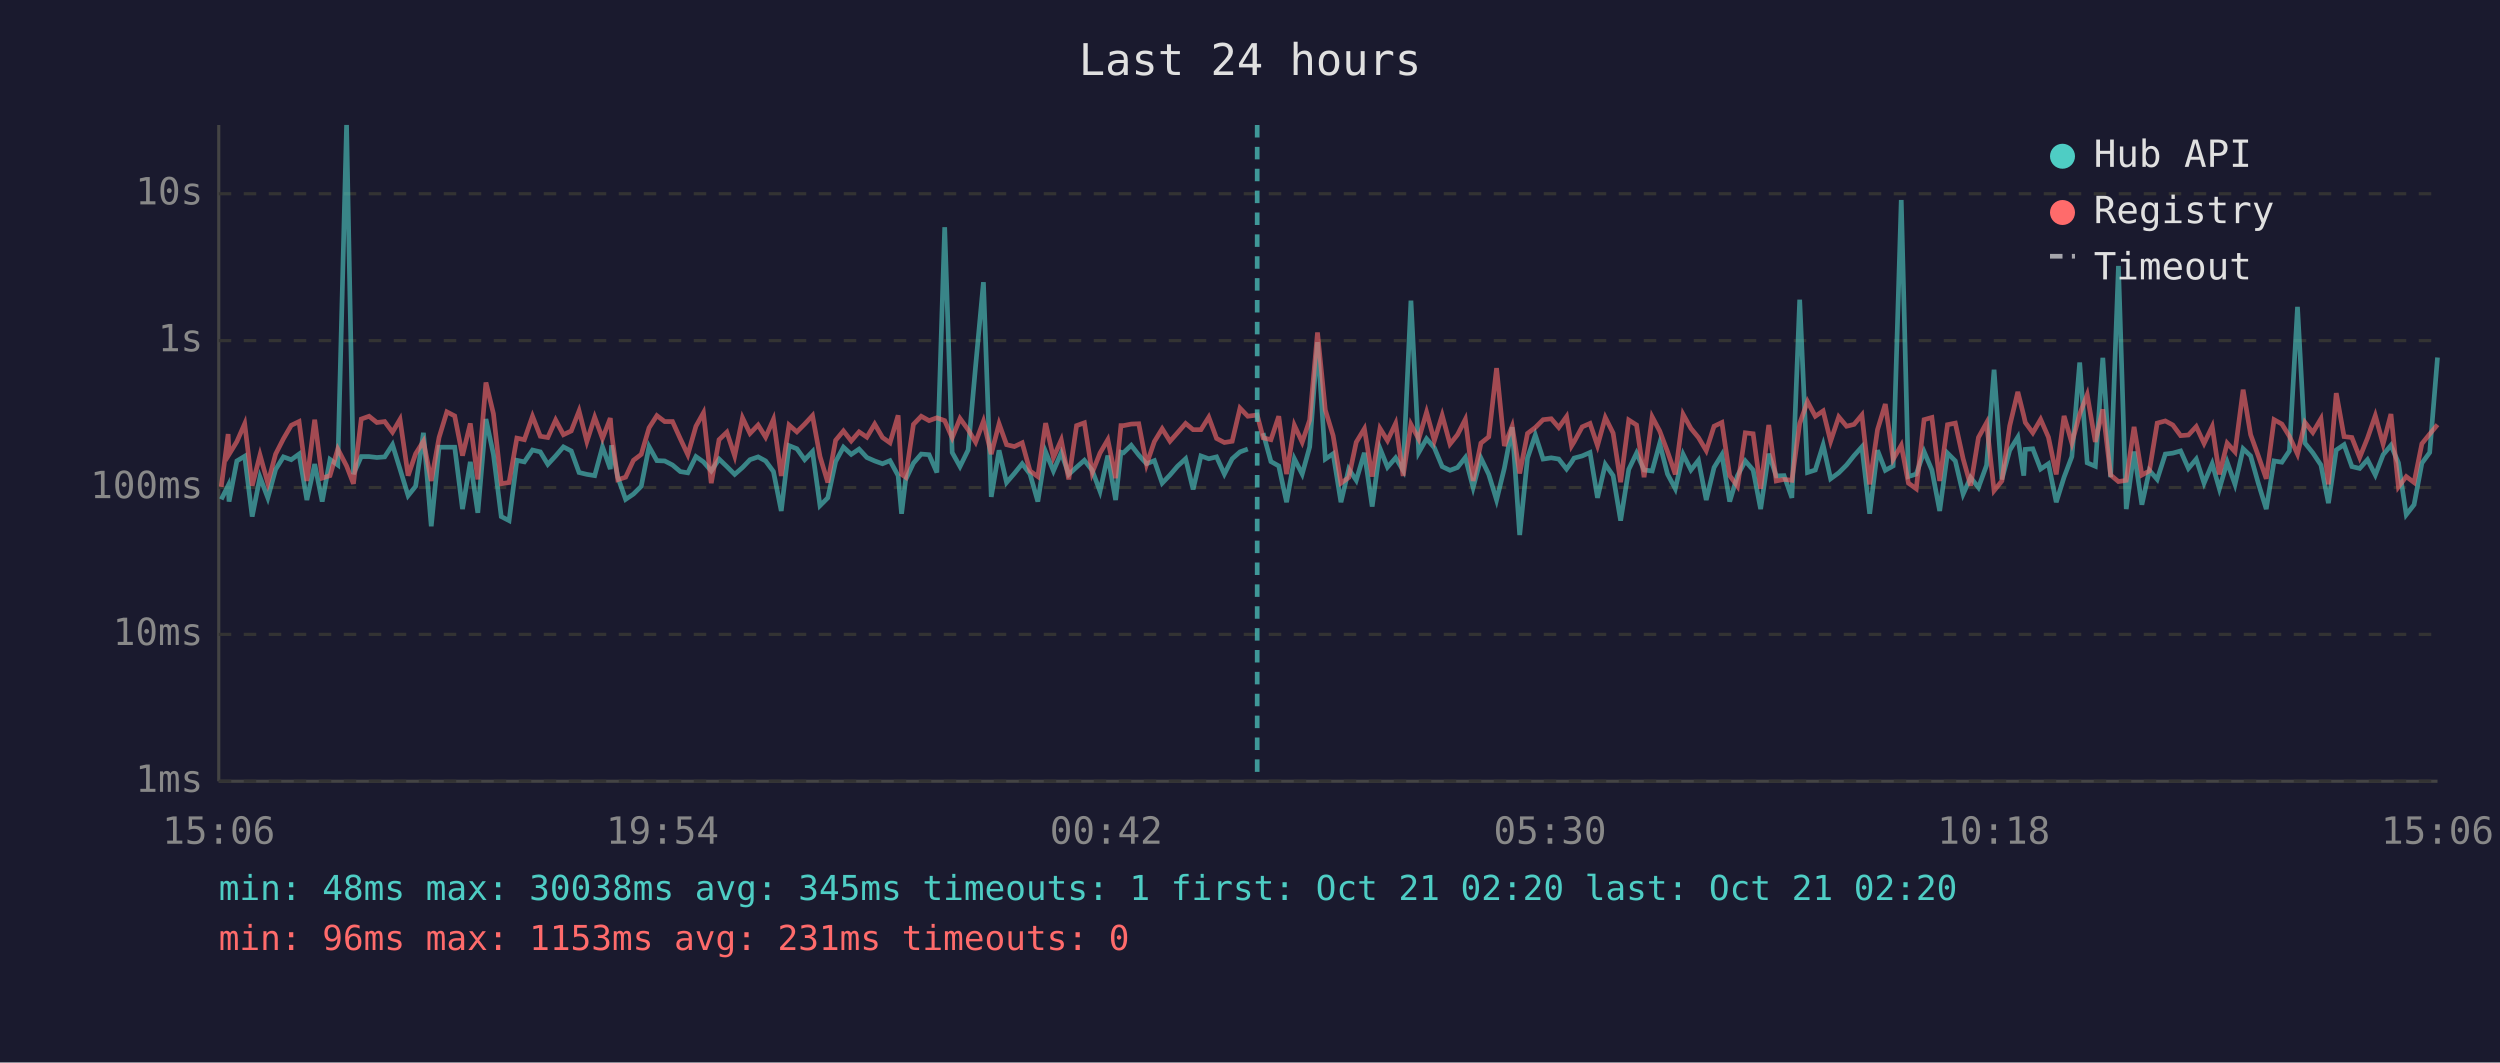
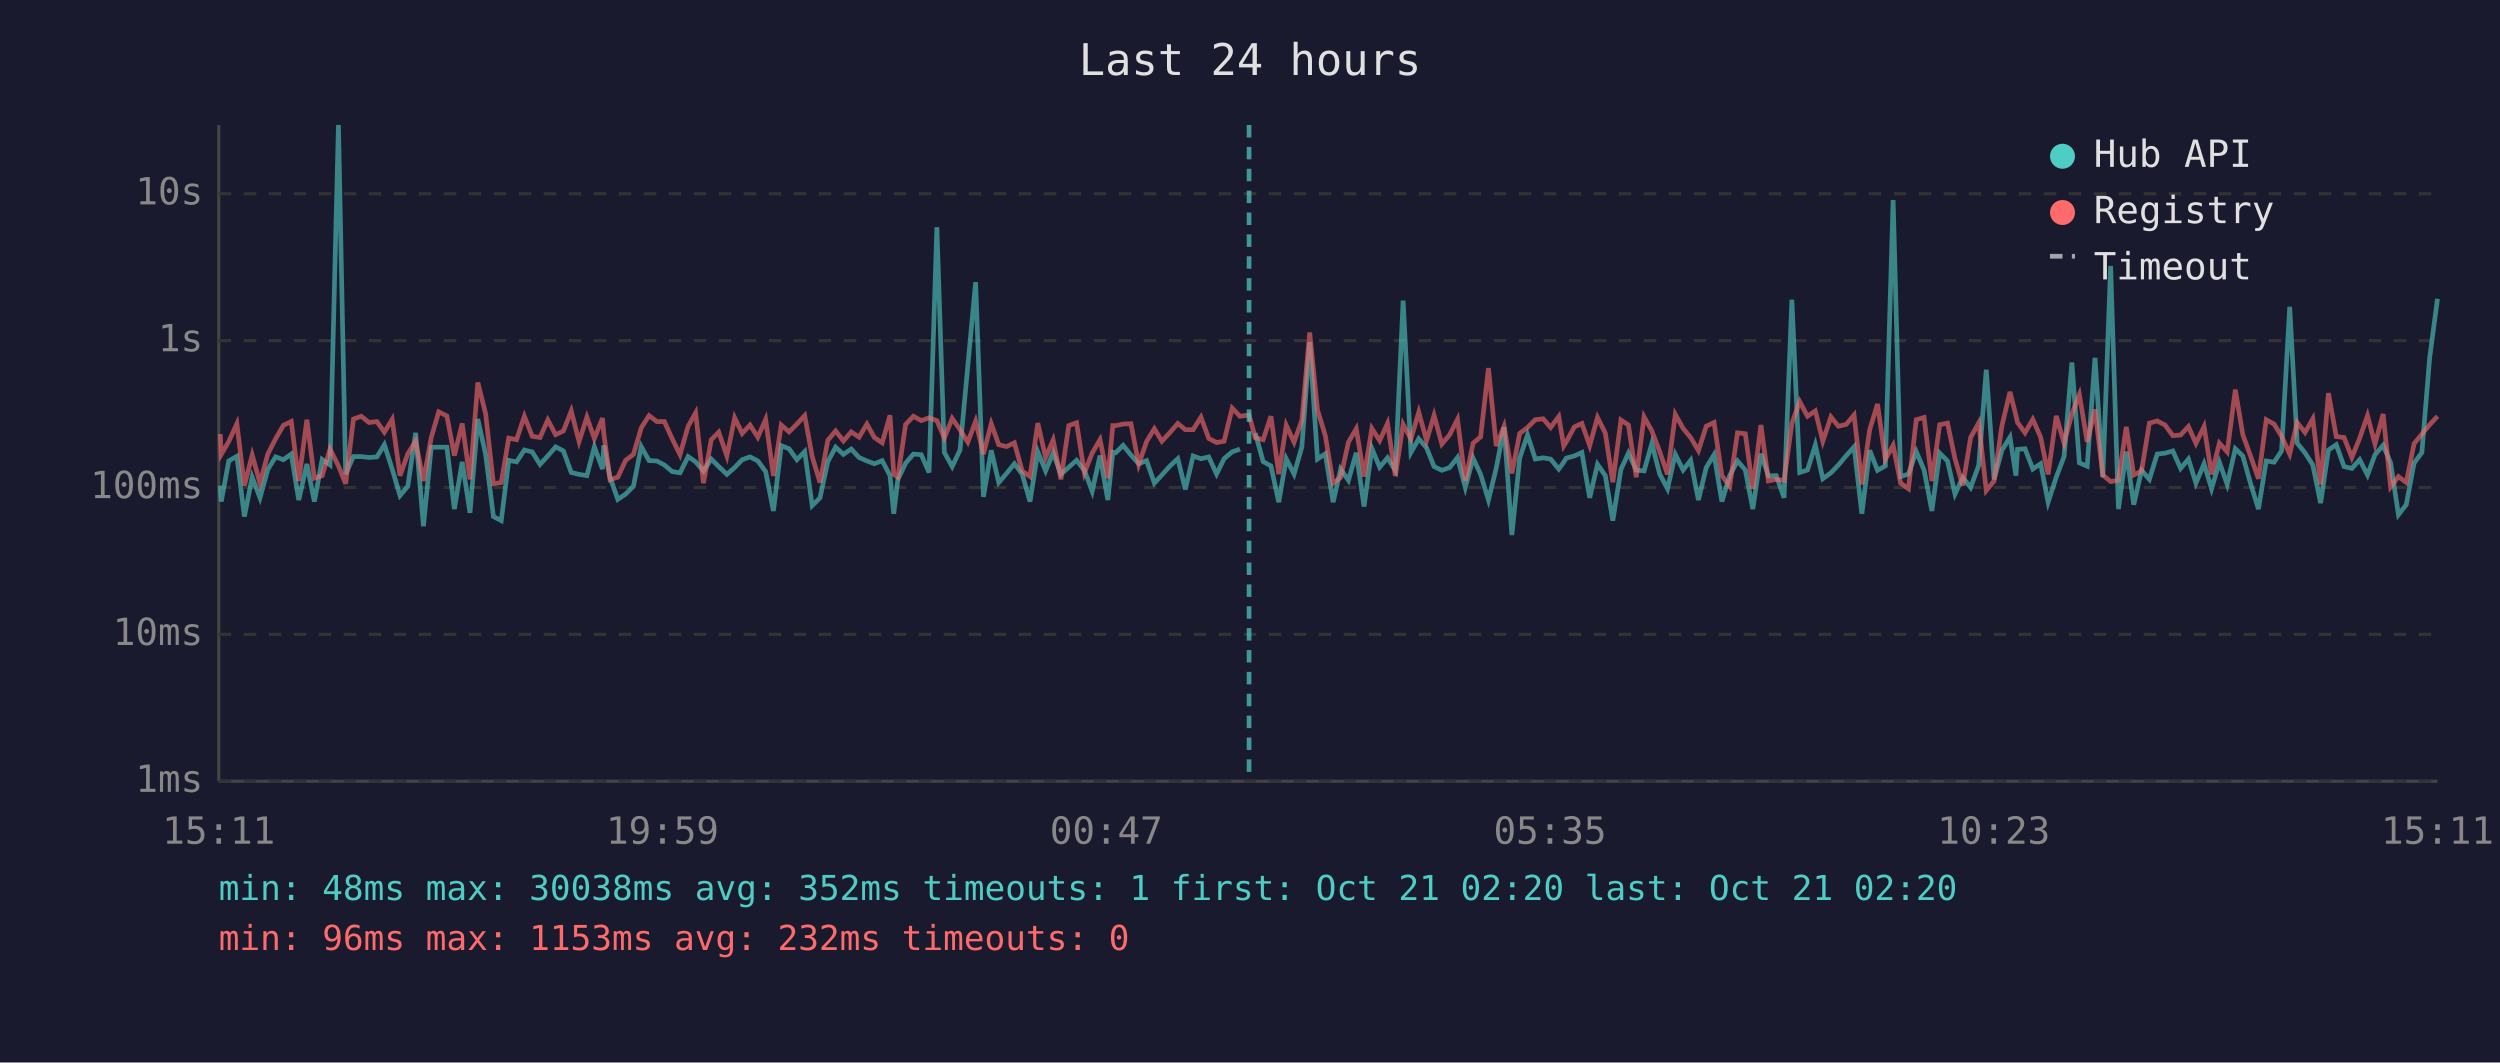
<svg xmlns="http://www.w3.org/2000/svg" viewBox="0 0 800 340" font-family="monospace" font-size="12">
  <rect width="800" height="340" fill="#1a1a2e" />
  <text x="400" y="24" fill="#e0e0e0" font-size="14" text-anchor="middle">Last 24 hours</text>
  <line x1="70" y1="40" x2="70" y2="250" stroke="#444" stroke-width="1" />
  <line x1="70" y1="250" x2="780" y2="250" stroke="#444" stroke-width="1" />
  <line x1="70" y1="250" x2="780" y2="250" stroke="#333" stroke-width="1" stroke-dasharray="4" />
  <text x="65" y="250" fill="#888" text-anchor="end" dominant-baseline="middle">1ms</text>
  <line x1="70" y1="203" x2="780" y2="203" stroke="#333" stroke-width="1" stroke-dasharray="4" />
  <text x="65" y="203" fill="#888" text-anchor="end" dominant-baseline="middle">10ms</text>
  <line x1="70" y1="156" x2="780" y2="156" stroke="#333" stroke-width="1" stroke-dasharray="4" />
  <text x="65" y="156" fill="#888" text-anchor="end" dominant-baseline="middle">100ms</text>
  <line x1="70" y1="109" x2="780" y2="109" stroke="#333" stroke-width="1" stroke-dasharray="4" />
  <text x="65" y="109" fill="#888" text-anchor="end" dominant-baseline="middle">1s</text>
  <line x1="70" y1="62" x2="780" y2="62" stroke="#333" stroke-width="1" stroke-dasharray="4" />
  <text x="65" y="62" fill="#888" text-anchor="end" dominant-baseline="middle">10s</text>
-   <text x="70" y="270" fill="#888" text-anchor="middle">15:06</text>
-   <text x="212" y="270" fill="#888" text-anchor="middle">19:54</text>
-   <text x="354" y="270" fill="#888" text-anchor="middle">00:42</text>
-   <text x="496" y="270" fill="#888" text-anchor="middle">05:30</text>
-   <text x="638" y="270" fill="#888" text-anchor="middle">10:18</text>
-   <text x="780" y="270" fill="#888" text-anchor="middle">15:06</text>
-   <polyline points="70.8,159.8 73.0,155.4 73.3,160.5 75.8,147.5 78.3,146.0 80.7,165.3 83.2,152.7 85.7,159.3 88.2,150.2 90.7,146.2 93.2,147.1 95.7,145.3 98.2,160.0 100.7,148.5 103.1,160.5 105.6,147.0 108.1,148.8 110.9,40.0 113.1,151.7 115.6,146.1 118.1,146.1 120.6,146.4 123.1,146.2 125.6,142.3 128.0,150.1 130.6,158.6 133.0,155.6 135.5,138.5 138.0,168.4 140.5,143.1 143.0,143.1 145.5,143.1 148.0,162.9 150.5,147.8 152.9,164.1 155.5,134.1 157.9,145.4 160.4,165.3 162.9,166.6 165.4,147.3 167.8,147.8 170.4,144.0 172.9,144.6 175.3,148.6 177.8,145.9 180.3,143.0 182.8,144.3 185.3,151.2 187.8,151.8 190.3,152.2 192.8,143.0 195.3,150.1 195.7,142.5 197.7,152.7 200.2,159.8 202.7,158.1 205.2,155.6 207.7,142.9 210.2,147.4 212.7,147.5 215.2,148.8 217.7,150.9 220.1,151.3 222.7,146.1 225.1,147.8 227.6,150.7 230.1,146.9 232.6,149.3 235.1,151.8 237.6,149.6 240.0,147.1 242.6,146.2 245.0,147.5 247.5,150.9 250.0,163.5 252.5,142.6 255.0,143.6 257.5,147.1 260.0,144.5 262.4,161.8 264.9,159.3 267.4,147.7 269.9,143.1 272.4,145.4 274.9,143.7 277.4,146.4 279.9,147.5 282.4,148.4 284.8,147.4 287.4,152.2 288.5,164.4 289.8,153.5 292.3,148.2 294.8,145.3 297.3,145.5 299.8,151.2 302.3,72.7 304.7,144.8 307.2,149.3 309.8,144.0 312.2,117.1 314.7,90.3 317.2,159.0 319.7,144.1 322.1,154.4 324.6,151.5 327.1,148.4 329.6,151.7 332.1,160.5 334.6,144.6 337.1,150.7 339.6,144.9 342.0,151.8 344.5,149.5 347.0,147.3 349.5,150.5 352.0,157.2 354.5,145.8 357.0,160.0 358.7,144.7 359.5,144.9 362.0,142.5 364.4,145.6 366.9,148.4 369.4,147.4 371.9,154.6 374.4,152.0 376.8,149.2 379.4,146.8 381.8,156.6 384.3,145.9 386.8,146.8 389.3,146.2 391.8,151.7 394.3,146.8 396.8,144.6 399.3,143.7" fill="none" stroke="#4ecdc4" stroke-width="1.5" opacity="0.6" />
-   <polyline points="404.2,138.6 406.7,147.7 409.2,149.1 411.7,160.7 414.2,146.8 416.7,151.7 419.1,143.0 421.6,109.5 424.1,146.9 426.6,145.2 429.1,160.7 431.6,150.1 434.0,153.7 436.6,144.9 439.1,162.1 441.6,143.5 444.0,149.5 446.6,146.5 449.0,150.5 451.5,96.2 454.0,144.8 456.5,140.4 459.0,143.3 461.5,149.3 464.0,150.5 466.4,149.6 468.9,146.4 471.4,156.0 473.9,146.6 476.4,151.8 478.9,160.0 481.4,149.8 483.9,136.7 486.3,171.2 488.8,146.6 491.3,139.2 493.8,146.9 496.4,146.5 498.8,146.9 501.3,150.1 502.9,147.9 503.7,146.6 506.3,145.9 508.8,144.8 511.2,159.3 513.7,148.6 516.2,152.2 518.6,166.6 521.2,150.2 523.7,145.0 526.1,150.4 528.7,150.7 531.1,141.9 533.6,151.7 536.1,156.4 538.6,145.4 541.1,150.4 543.5,147.3 546.0,160.0 548.5,149.6 551.0,145.5 553.5,160.5 556.0,152.2 558.5,147.5 561.0,150.4 563.4,162.9 566.0,145.2 568.4,152.3 570.9,152.2 573.4,159.3 575.9,95.9 578.4,151.2 580.9,150.4 583.4,142.4 585.8,153.2 588.4,151.3 590.9,148.8 593.3,145.8 595.8,143.0 598.3,164.4 600.8,144.1 603.3,150.5 605.8,149.1 608.4,64.0 610.7,152.5 613.2,151.7 615.7,144.5 618.2,150.4 620.7,163.5 623.2,145.0 625.7,147.5 628.2,158.1 630.6,152.8 633.1,156.0 635.7,148.9 638.1,118.3 640.6,153.4 643.1,144.1 645.7,139.9 647.6,152.2 648.1,143.8 650.5,143.6 653.0,150.1 655.5,148.4 658.0,160.7 660.5,152.7 663.0,146.1 665.5,116.0 667.9,148.1 670.5,149.2 672.9,114.5 675.4,152.7 677.9,85.1 680.4,162.9 682.9,144.5 685.4,161.5 687.8,150.5 690.3,153.4 692.9,145.3 695.3,145.0 697.8,144.3 700.3,149.9 702.8,146.9 705.3,154.6 707.9,148.4 710.2,156.4 712.7,147.9 715.2,155.0 717.8,143.6 720.2,145.9 722.7,154.8 725.2,162.9 727.7,147.5 730.2,147.9 732.6,144.3 735.2,98.2 737.6,141.8 740.1,144.9 742.7,148.8 745.1,161.0 747.6,144.0 750.1,142.3 752.6,149.3 755.1,149.9 757.6,147.1 760.1,152.0 762.6,145.5 765.1,142.5 767.5,148.1 770.0,164.7 772.5,161.5 775.0,148.2 777.5,144.8 780.0,114.4" fill="none" stroke="#4ecdc4" stroke-width="1.5" opacity="0.6" />
-   <polyline points="70.8,155.8 73.0,138.9 73.3,145.4 75.8,141.3 78.3,135.6 80.7,155.4 83.2,145.6 85.7,154.6 88.2,145.3 90.7,140.4 93.2,136.1 95.7,134.9 98.2,153.9 100.7,134.3 103.1,153.0 105.6,152.2 108.1,143.7 110.9,149.1 113.1,154.8 115.6,134.1 118.1,133.2 120.6,135.2 123.1,134.9 125.6,138.3 128.0,134.2 130.6,152.2 133.0,145.2 135.5,141.2 138.0,153.9 140.5,140.0 143.0,131.8 145.5,133.1 148.0,145.8 150.5,135.5 152.9,153.4 155.5,122.4 157.9,132.4 160.4,154.8 162.9,154.4 165.4,140.2 167.8,140.7 170.4,133.2 172.9,139.6 175.3,140.0 177.8,134.4 180.3,139.1 182.8,137.9 185.3,131.5 187.8,141.3 190.3,133.5 192.8,140.3 195.3,133.8 195.7,138.6 197.7,153.5 200.2,152.7 202.7,147.3 205.2,145.4 207.7,136.9 210.2,133.0 212.7,134.9 215.2,134.9 217.7,140.4 220.1,145.5 222.7,136.4 225.1,132.1 227.6,154.6 230.1,140.7 232.6,138.3 235.1,145.9 237.6,133.7 240.0,138.7 242.6,136.0 245.0,139.9 247.5,134.2 250.0,152.3 252.5,136.0 255.0,138.2 257.5,135.7 260.0,133.0 262.4,146.1 264.9,154.4 267.4,140.9 269.9,137.9 272.4,141.1 274.9,138.2 277.4,139.9 279.9,135.7 282.4,140.0 284.8,141.7 287.4,132.9 288.5,151.8 289.8,152.7 292.3,135.8 294.8,133.2 297.3,134.6 299.8,133.7 302.3,134.6 304.7,140.1 307.2,133.9 309.8,137.5 312.2,141.5 314.7,134.8 317.2,145.3 319.7,135.6 322.1,142.3 324.6,142.9 327.1,141.7 329.6,150.7 332.1,152.5 334.6,135.4 337.1,146.4 339.6,140.8 342.0,153.4 344.5,136.2 347.0,135.3 349.5,151.3 352.0,145.0 354.5,140.7 357.0,153.0 358.7,136.2 359.5,136.2 362.0,135.7 364.4,135.6 366.9,148.6 369.4,141.3 371.9,137.2 374.4,141.2 376.8,138.5 379.4,135.5 381.8,137.5 384.3,137.5 386.8,133.5 389.3,140.3 391.8,141.6 394.3,141.2 396.8,130.6 399.3,133.2 402.3,132.8 404.2,140.1 406.7,140.7 409.2,133.2 411.7,151.7 414.2,136.1 416.7,141.5 419.1,134.4 421.6,106.4 424.1,131.2 426.6,139.4 429.1,154.6 431.6,152.8 434.0,141.5 436.6,137.2 439.1,152.5 441.6,137.1 444.0,141.0 446.6,135.5 449.0,152.3 451.5,135.8 454.0,140.5 456.5,131.9 459.0,141.0 461.5,132.9 464.0,142.1 466.4,139.1 468.9,134.2 471.4,153.9 473.9,141.8 476.4,139.8 478.9,117.8 481.4,142.7 483.9,136.4 486.3,151.5 488.8,138.7 491.3,136.8 493.8,134.3 496.4,134.0 498.8,136.8 501.3,133.3 502.9,142.7 503.7,141.4 506.3,136.6 508.8,135.5 511.2,142.6 513.7,133.6 516.2,138.6 518.6,154.3 521.2,134.4 523.7,136.0 526.1,152.7 528.7,133.4 531.1,137.9 533.6,144.5 536.1,151.8 538.6,132.6 541.1,137.1 543.5,140.0 546.0,144.2 548.5,136.4 551.0,135.2 553.5,152.2 556.0,155.6 558.5,138.5 561.0,138.8 563.4,156.4 566.0,136.0 568.4,153.9 570.9,153.4 573.4,153.7 575.9,135.5 578.4,128.5 580.9,133.2 583.4,131.5 585.8,141.2 588.4,133.4 590.9,136.4 593.3,135.8 595.8,132.8 598.3,155.0 600.8,137.5 603.3,129.3 605.8,147.0 608.4,142.5 610.7,154.6 613.2,156.4 615.7,134.3 618.2,133.6 620.7,153.9 623.2,135.9 625.7,135.4 628.2,146.8 630.6,155.4 633.1,140.0 635.7,135.3 638.1,157.0 640.6,153.9 643.1,136.3 645.7,125.4 647.6,133.0 648.1,135.2 650.5,138.5 653.0,134.2 655.5,139.9 658.0,151.8 660.5,133.1 663.0,141.8 665.5,132.5 667.9,126.3 670.5,141.4 672.9,131.0 675.4,152.0 677.9,154.1 680.4,153.7 682.9,136.6 685.4,152.0 687.8,150.7 690.3,135.4 692.9,134.7 695.3,136.0 697.8,139.4 700.3,139.2 702.8,136.5 705.3,141.9 707.9,136.5 710.2,151.8 712.7,141.8 715.2,144.6 717.8,124.7 720.2,139.1 722.7,146.0 725.2,153.2 727.7,134.3 730.2,135.7 732.6,139.6 735.2,145.3 737.6,135.2 740.1,138.4 742.7,134.0 745.1,155.0 747.6,125.8 750.1,139.7 752.6,140.0 755.1,146.4 757.6,140.2 760.1,133.0 762.6,142.1 765.1,132.5 767.5,155.8 770.0,152.5 772.5,154.4 775.0,142.0 777.5,138.9 780.0,135.9" fill="none" stroke="#ff6b6b" stroke-width="1.5" opacity="0.6" />
-   <line x1="402.3" y1="40" x2="402.3" y2="250" stroke="#4ecdc4" stroke-width="1.5" stroke-dasharray="4,3" opacity="0.7" />
+   <text x="70" y="270" fill="#888" text-anchor="middle">15:11</text>
+   <text x="212" y="270" fill="#888" text-anchor="middle">19:59</text>
+   <text x="354" y="270" fill="#888" text-anchor="middle">00:47</text>
+   <text x="496" y="270" fill="#888" text-anchor="middle">05:35</text>
+   <text x="638" y="270" fill="#888" text-anchor="middle">10:23</text>
+   <text x="780" y="270" fill="#888" text-anchor="middle">15:11</text>
+   <polyline points="70.5,155.4 70.8,160.5 73.2,147.5 75.8,146.0 78.2,165.3 80.7,152.7 83.2,159.3 85.7,150.2 88.2,146.2 90.7,147.1 93.2,145.3 95.6,160.0 98.2,148.5 100.6,160.5 103.1,147.0 105.6,148.8 108.3,40.0 110.6,151.7 113.1,146.1 115.6,146.1 118.1,146.4 120.6,146.2 123.0,142.3 125.5,150.1 128.0,158.6 130.5,155.6 133.0,138.5 135.5,168.4 138.0,143.1 140.4,143.1 143.0,143.1 145.4,162.9 147.9,147.8 150.4,164.1 152.9,134.1 155.4,145.4 157.9,165.3 160.4,166.6 162.8,147.3 165.3,147.8 167.8,144.0 170.3,144.6 172.8,148.6 175.3,145.9 177.8,143.0 180.3,144.3 182.8,151.2 185.3,151.8 187.8,152.2 190.2,143.0 192.8,150.1 193.2,142.5 195.2,152.7 197.7,159.8 200.2,158.1 202.7,155.6 205.2,142.9 207.7,147.4 210.2,147.5 212.6,148.8 215.1,150.9 217.6,151.3 220.2,146.1 222.6,147.8 225.1,150.7 227.6,146.9 230.0,149.3 232.6,151.8 235.1,149.6 237.5,147.1 240.0,146.2 242.5,147.5 245.0,150.9 247.5,163.5 250.0,142.6 252.5,143.6 255.0,147.1 257.5,144.5 259.9,161.8 262.4,159.3 264.9,147.7 267.4,143.1 269.9,145.4 272.4,143.7 274.9,146.4 277.4,147.5 279.8,148.4 282.3,147.4 284.8,152.2 286.0,164.4 287.3,153.5 289.8,148.2 292.3,145.3 294.8,145.5 297.3,151.2 299.8,72.7 302.2,144.8 304.7,149.3 307.2,144.0 309.7,117.1 312.2,90.3 314.7,159.0 317.2,144.1 319.6,154.4 322.1,151.5 324.6,148.4 327.1,151.7 329.6,160.5 332.1,144.6 334.6,150.7 337.0,144.9 339.5,151.8 342.0,149.5 344.5,147.3 347.0,150.5 349.5,157.2 352.0,145.8 354.5,160.0 356.1,144.7 357.0,144.9 359.4,142.5 361.9,145.6 364.4,148.4 366.9,147.4 369.4,154.6 371.8,152.0 374.3,149.2 376.9,146.8 379.3,156.6 381.8,145.9 384.3,146.8 386.8,146.2 389.3,151.7 391.7,146.8 394.3,144.6 396.8,143.7" fill="none" stroke="#4ecdc4" stroke-width="1.5" opacity="0.6" />
+   <polyline points="401.7,138.6 404.2,147.7 406.7,149.1 409.2,160.7 411.6,146.8 414.1,151.7 416.6,143.0 419.1,109.5 421.6,146.9 424.1,145.2 426.6,160.7 429.0,150.1 431.5,153.7 434.0,144.9 436.5,162.1 439.0,143.5 441.5,149.5 444.0,146.5 446.5,150.5 449.0,96.2 451.5,144.8 454.0,140.4 456.5,143.3 458.9,149.3 461.4,150.5 463.9,149.6 466.4,146.4 468.9,156.0 471.4,146.6 473.8,151.8 476.3,160.0 478.8,149.8 481.3,136.7 483.8,171.2 486.3,146.6 488.8,139.2 491.3,146.9 493.8,146.5 496.2,146.9 498.8,150.1 500.4,147.9 501.2,146.6 503.8,145.9 506.2,144.8 508.7,159.3 511.2,148.6 513.7,152.2 516.1,166.6 518.7,150.2 521.1,145.0 523.6,150.4 526.1,150.7 528.6,141.9 531.1,151.7 533.6,156.4 536.1,145.4 538.6,150.4 541.0,147.3 543.5,160.0 546.0,149.6 548.5,145.5 551.0,160.5 553.5,152.2 556.0,147.5 558.5,150.4 560.9,162.9 563.5,145.2 565.9,152.3 568.4,152.2 570.9,159.3 573.4,95.9 575.9,151.2 578.4,150.4 580.9,142.4 583.3,153.2 585.9,151.3 588.3,148.8 590.8,145.8 593.3,143.0 595.8,164.4 598.3,144.1 600.8,150.5 603.3,149.1 605.8,64.0 608.2,152.5 610.7,151.7 613.2,144.5 615.7,150.4 618.2,163.5 620.7,145.0 623.2,147.5 625.6,158.1 628.1,152.8 630.6,156.0 633.2,148.9 635.6,118.3 638.1,153.4 640.6,144.1 643.2,139.9 645.1,152.2 645.6,143.8 648.0,143.6 650.5,150.1 653.0,148.4 655.4,160.7 658.0,152.7 660.5,146.1 663.0,116.0 665.4,148.1 667.9,149.2 670.4,114.5 672.9,152.7 675.4,85.1 677.9,162.9 680.4,144.5 682.8,161.5 685.3,150.5 687.8,153.4 690.3,145.3 692.8,145.0 695.3,144.3 697.8,149.9 700.3,146.9 702.7,154.6 705.3,148.4 707.7,156.4 710.2,147.9 712.7,155.0 715.3,143.6 717.7,145.9 720.2,154.8 722.7,162.9 725.2,147.5 727.7,147.9 730.1,144.3 732.7,98.2 735.1,141.8 737.6,144.9 740.1,148.8 742.6,161.0 745.1,144.0 747.6,142.3 750.1,149.3 752.6,149.9 755.1,147.1 757.6,152.0 760.0,145.5 762.6,142.5 765.0,148.1 767.5,164.7 770.0,161.5 772.5,148.2 775.0,144.8 777.5,114.4 780.0,95.6" fill="none" stroke="#4ecdc4" stroke-width="1.5" opacity="0.6" />
+   <polyline points="70.5,138.9 70.8,145.4 73.2,141.3 75.8,135.6 78.2,155.4 80.7,145.6 83.2,154.6 85.7,145.3 88.2,140.4 90.7,136.1 93.2,134.9 95.6,153.9 98.2,134.3 100.6,153.0 103.1,152.2 105.6,143.7 108.3,149.1 110.6,154.8 113.1,134.1 115.6,133.2 118.1,135.2 120.6,134.9 123.0,138.3 125.5,134.2 128.0,152.2 130.5,145.2 133.0,141.2 135.5,153.9 138.0,140.0 140.4,131.8 143.0,133.1 145.4,145.8 147.9,135.5 150.4,153.4 152.9,122.4 155.4,132.4 157.9,154.8 160.4,154.4 162.8,140.2 165.3,140.7 167.8,133.2 170.3,139.6 172.8,140.0 175.3,134.4 177.8,139.1 180.3,137.9 182.8,131.5 185.3,141.3 187.8,133.5 190.2,140.3 192.8,133.8 193.2,138.6 195.2,153.5 197.7,152.7 200.2,147.3 202.7,145.4 205.2,136.9 207.7,133.0 210.2,134.9 212.6,134.9 215.1,140.4 217.6,145.5 220.2,136.4 222.6,132.1 225.1,154.6 227.6,140.7 230.0,138.3 232.6,145.9 235.1,133.7 237.5,138.7 240.0,136.0 242.5,139.9 245.0,134.2 247.5,152.3 250.0,136.0 252.5,138.2 255.0,135.7 257.5,133.0 259.9,146.1 262.4,154.4 264.9,140.9 267.4,137.9 269.9,141.1 272.4,138.2 274.9,139.9 277.4,135.7 279.8,140.0 282.3,141.7 284.8,132.9 286.0,151.8 287.3,152.7 289.8,135.8 292.3,133.2 294.8,134.6 297.3,133.7 299.8,134.6 302.2,140.1 304.7,133.9 307.2,137.5 309.7,141.5 312.2,134.8 314.7,145.3 317.2,135.6 319.6,142.3 322.1,142.9 324.6,141.7 327.1,150.7 329.6,152.5 332.1,135.4 334.6,146.4 337.0,140.8 339.5,153.4 342.0,136.2 344.5,135.3 347.0,151.3 349.5,145.0 352.0,140.7 354.5,153.0 356.1,136.2 357.0,136.2 359.4,135.7 361.9,135.6 364.4,148.6 366.9,141.3 369.4,137.2 371.8,141.2 374.3,138.5 376.9,135.5 379.3,137.5 381.8,137.5 384.3,133.5 386.8,140.3 389.3,141.6 391.7,141.2 394.3,130.6 396.8,133.2 399.7,132.8 401.7,140.1 404.2,140.7 406.7,133.2 409.2,151.7 411.6,136.1 414.1,141.5 416.6,134.4 419.1,106.4 421.6,131.2 424.1,139.4 426.6,154.6 429.0,152.8 431.5,141.5 434.0,137.2 436.5,152.5 439.0,137.1 441.5,141.0 444.0,135.5 446.5,152.3 449.0,135.8 451.5,140.5 454.0,131.9 456.5,141.0 458.9,132.9 461.4,142.1 463.9,139.1 466.4,134.2 468.9,153.9 471.4,141.8 473.8,139.8 476.3,117.8 478.8,142.7 481.3,136.4 483.8,151.5 486.3,138.7 488.8,136.8 491.3,134.3 493.8,134.0 496.2,136.8 498.8,133.3 500.4,142.7 501.2,141.4 503.8,136.6 506.2,135.5 508.7,142.6 511.2,133.6 513.7,138.6 516.1,154.3 518.7,134.4 521.1,136.0 523.6,152.7 526.1,133.4 528.6,137.9 531.1,144.5 533.6,151.8 536.1,132.6 538.6,137.1 541.0,140.0 543.5,144.2 546.0,136.4 548.5,135.2 551.0,152.2 553.5,155.6 556.0,138.5 558.5,138.8 560.9,156.4 563.5,136.0 565.9,153.9 568.4,153.4 570.9,153.7 573.4,135.5 575.9,128.5 578.4,133.2 580.9,131.5 583.3,141.2 585.9,133.4 588.3,136.4 590.8,135.8 593.3,132.8 595.8,155.0 598.3,137.5 600.8,129.3 603.3,147.0 605.8,142.5 608.2,154.6 610.7,156.4 613.2,134.3 615.7,133.6 618.2,153.9 620.7,135.9 623.2,135.4 625.6,146.8 628.1,155.4 630.6,140.0 633.2,135.3 635.6,157.0 638.1,153.9 640.6,136.3 643.2,125.4 645.1,133.0 645.6,135.2 648.0,138.5 650.5,134.2 653.0,139.9 655.4,151.8 658.0,133.1 660.5,141.8 663.0,132.5 665.4,126.3 667.9,141.4 670.4,131.0 672.9,152.0 675.4,154.1 677.9,153.7 680.4,136.6 682.8,152.0 685.3,150.7 687.8,135.4 690.3,134.7 692.8,136.0 695.3,139.4 697.8,139.2 700.3,136.5 702.7,141.9 705.3,136.5 707.7,151.8 710.2,141.8 712.7,144.6 715.3,124.7 717.7,139.1 720.2,146.0 722.7,153.2 725.2,134.3 727.7,135.7 730.1,139.6 732.7,145.3 735.1,135.2 737.6,138.4 740.1,134.0 742.6,155.0 745.1,125.8 747.6,139.7 750.1,140.0 752.6,146.4 755.1,140.2 757.6,133.0 760.0,142.1 762.6,132.5 765.0,155.8 767.5,152.5 770.0,154.4 772.5,142.0 775.0,138.9 777.5,135.9 780.0,133.2" fill="none" stroke="#ff6b6b" stroke-width="1.5" opacity="0.6" />
+   <line x1="399.7" y1="40" x2="399.7" y2="250" stroke="#4ecdc4" stroke-width="1.5" stroke-dasharray="4,3" opacity="0.7" />
  <circle cx="660" cy="50" r="4" fill="#4ecdc4" />
  <text x="670" y="50" fill="#e0e0e0" dominant-baseline="middle">Hub API</text>
  <circle cx="660" cy="68" r="4" fill="#ff6b6b" />
  <text x="670" y="68" fill="#e0e0e0" dominant-baseline="middle">Registry</text>
  <line x1="656" y1="82" x2="664" y2="82" stroke="#e0e0e0" stroke-width="1.5" stroke-dasharray="4,3" opacity="0.7" />
  <text x="670" y="86" fill="#e0e0e0" dominant-baseline="middle">Timeout</text>
-   <text x="70" y="288" fill="#4ecdc4" font-size="11">min: 48ms  max: 30038ms  avg: 345ms  timeouts: 1  first: Oct 21 02:20  last: Oct 21 02:20</text>
-   <text x="70" y="304" fill="#ff6b6b" font-size="11">min: 96ms  max: 1153ms  avg: 231ms  timeouts: 0</text>
+   <text x="70" y="288" fill="#4ecdc4" font-size="11">min: 48ms  max: 30038ms  avg: 352ms  timeouts: 1  first: Oct 21 02:20  last: Oct 21 02:20</text>
+   <text x="70" y="304" fill="#ff6b6b" font-size="11">min: 96ms  max: 1153ms  avg: 232ms  timeouts: 0</text>
</svg>
